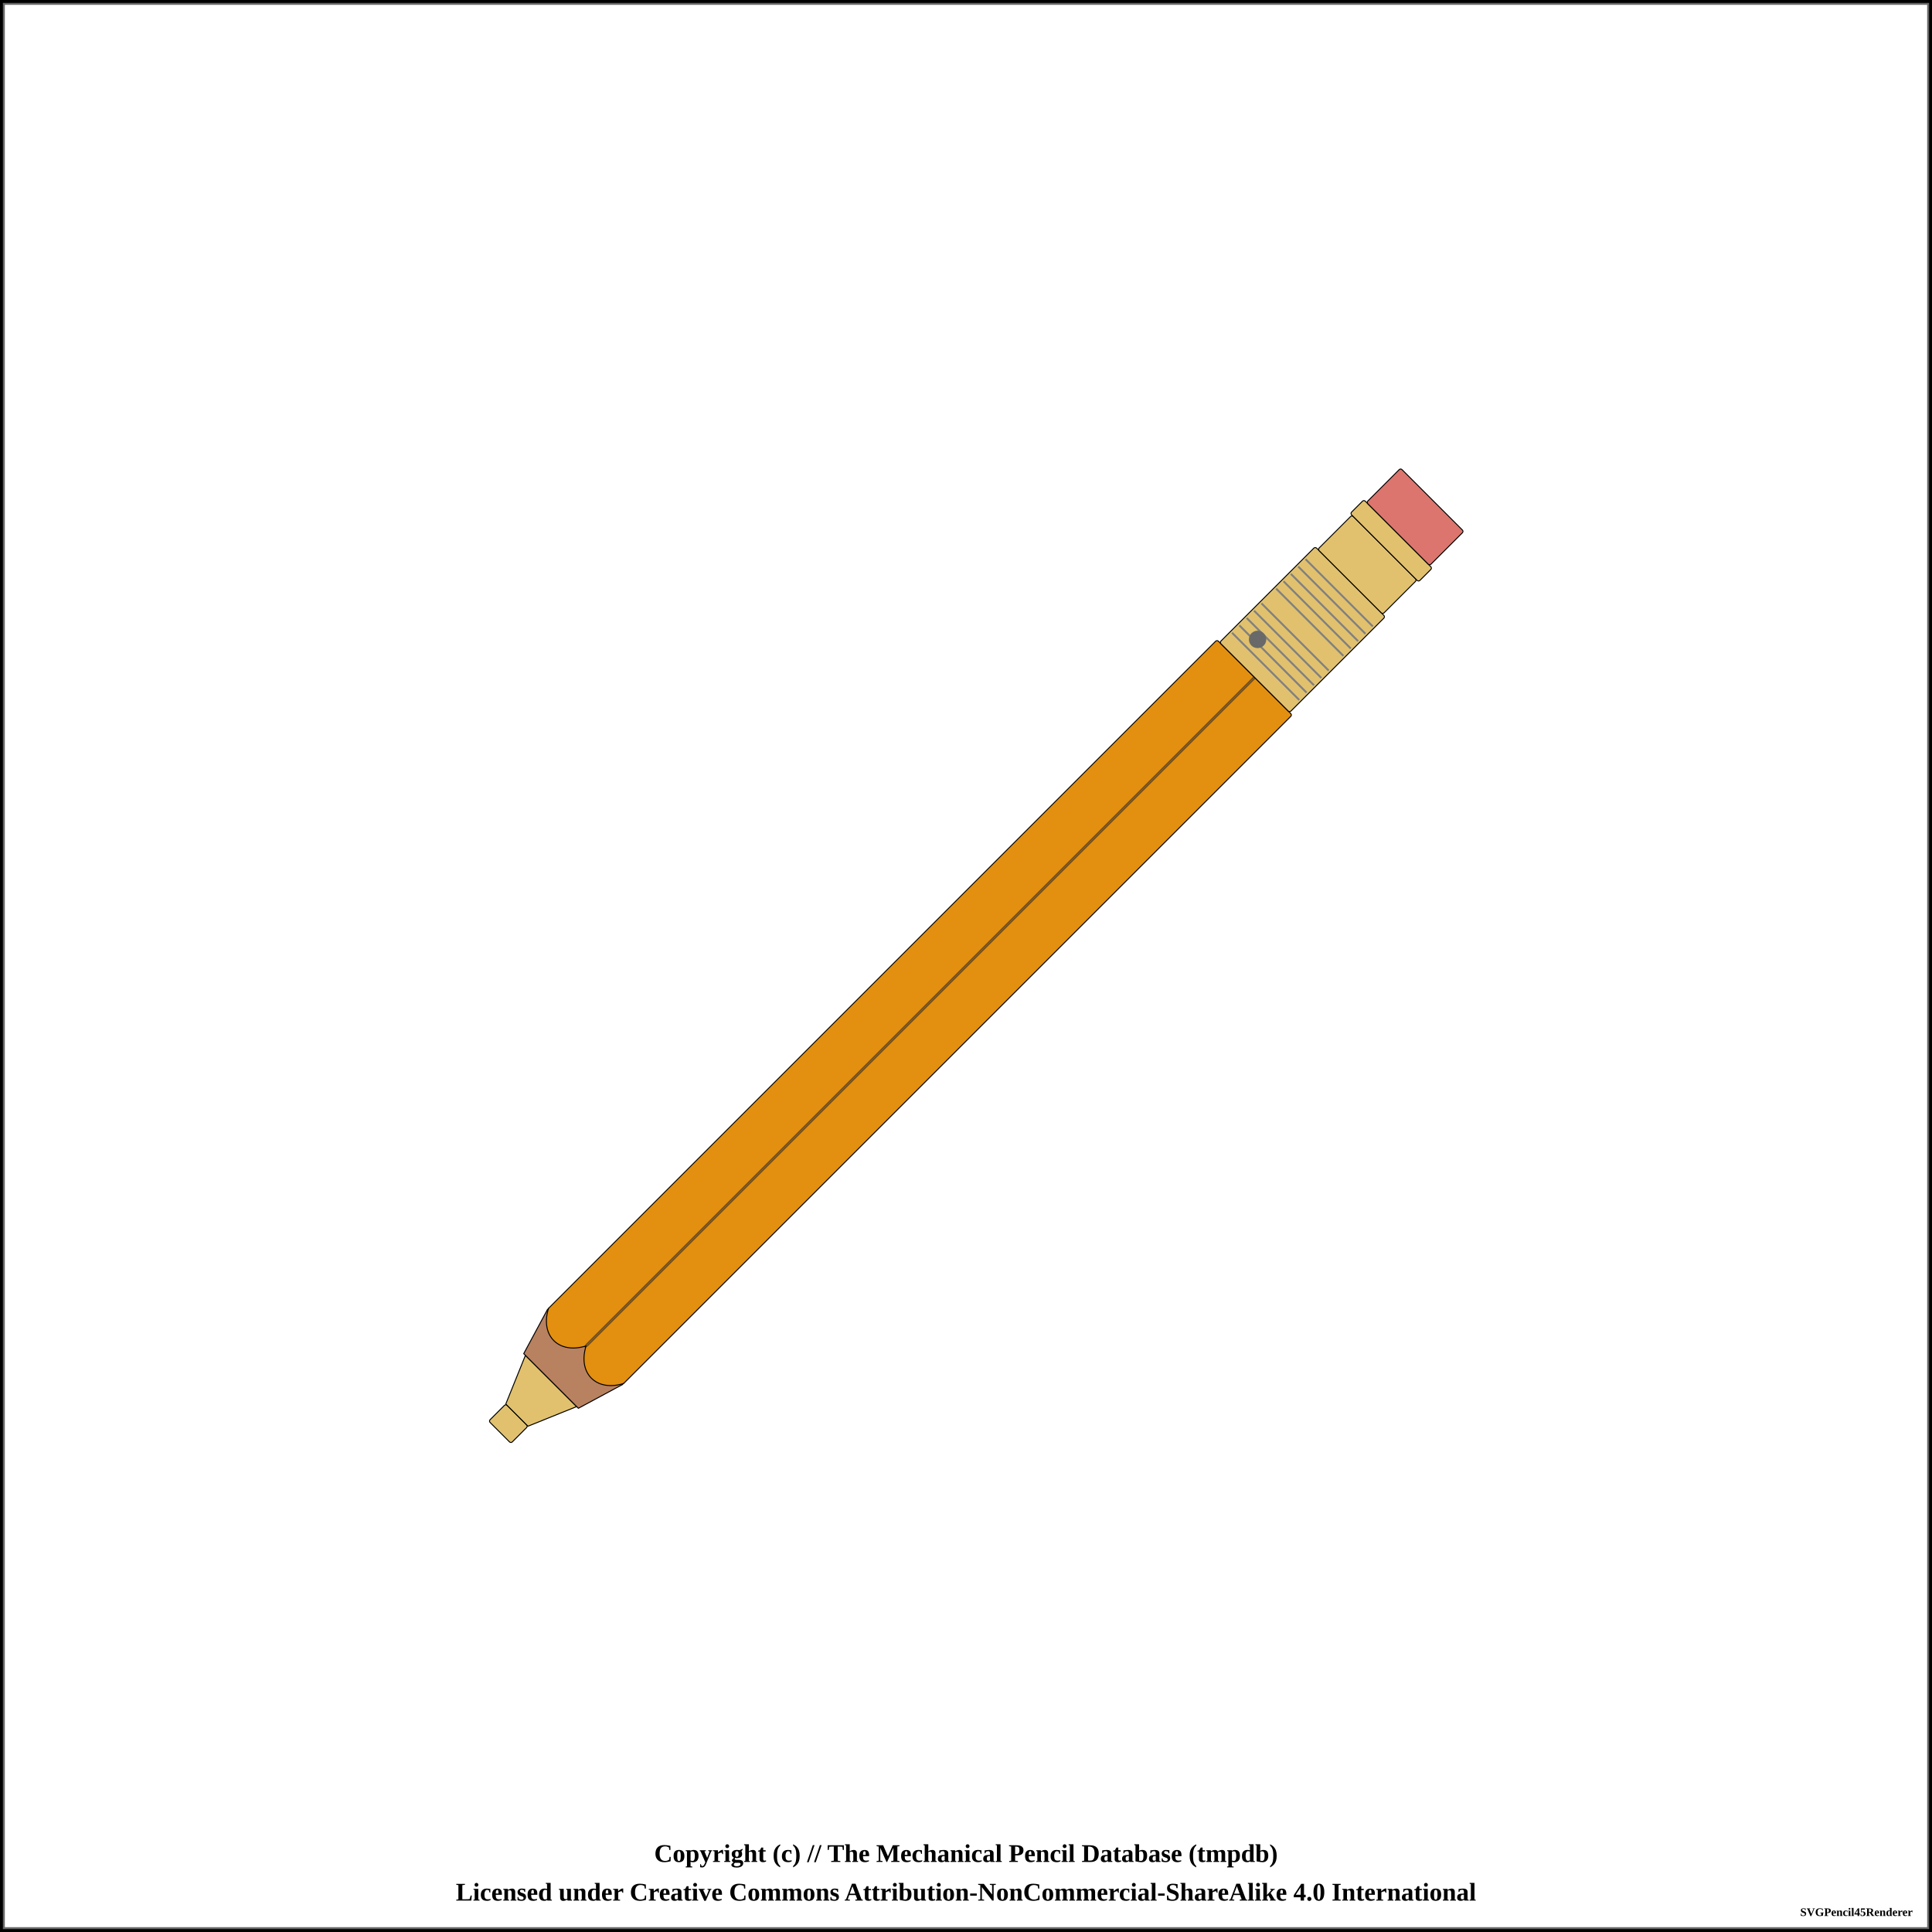
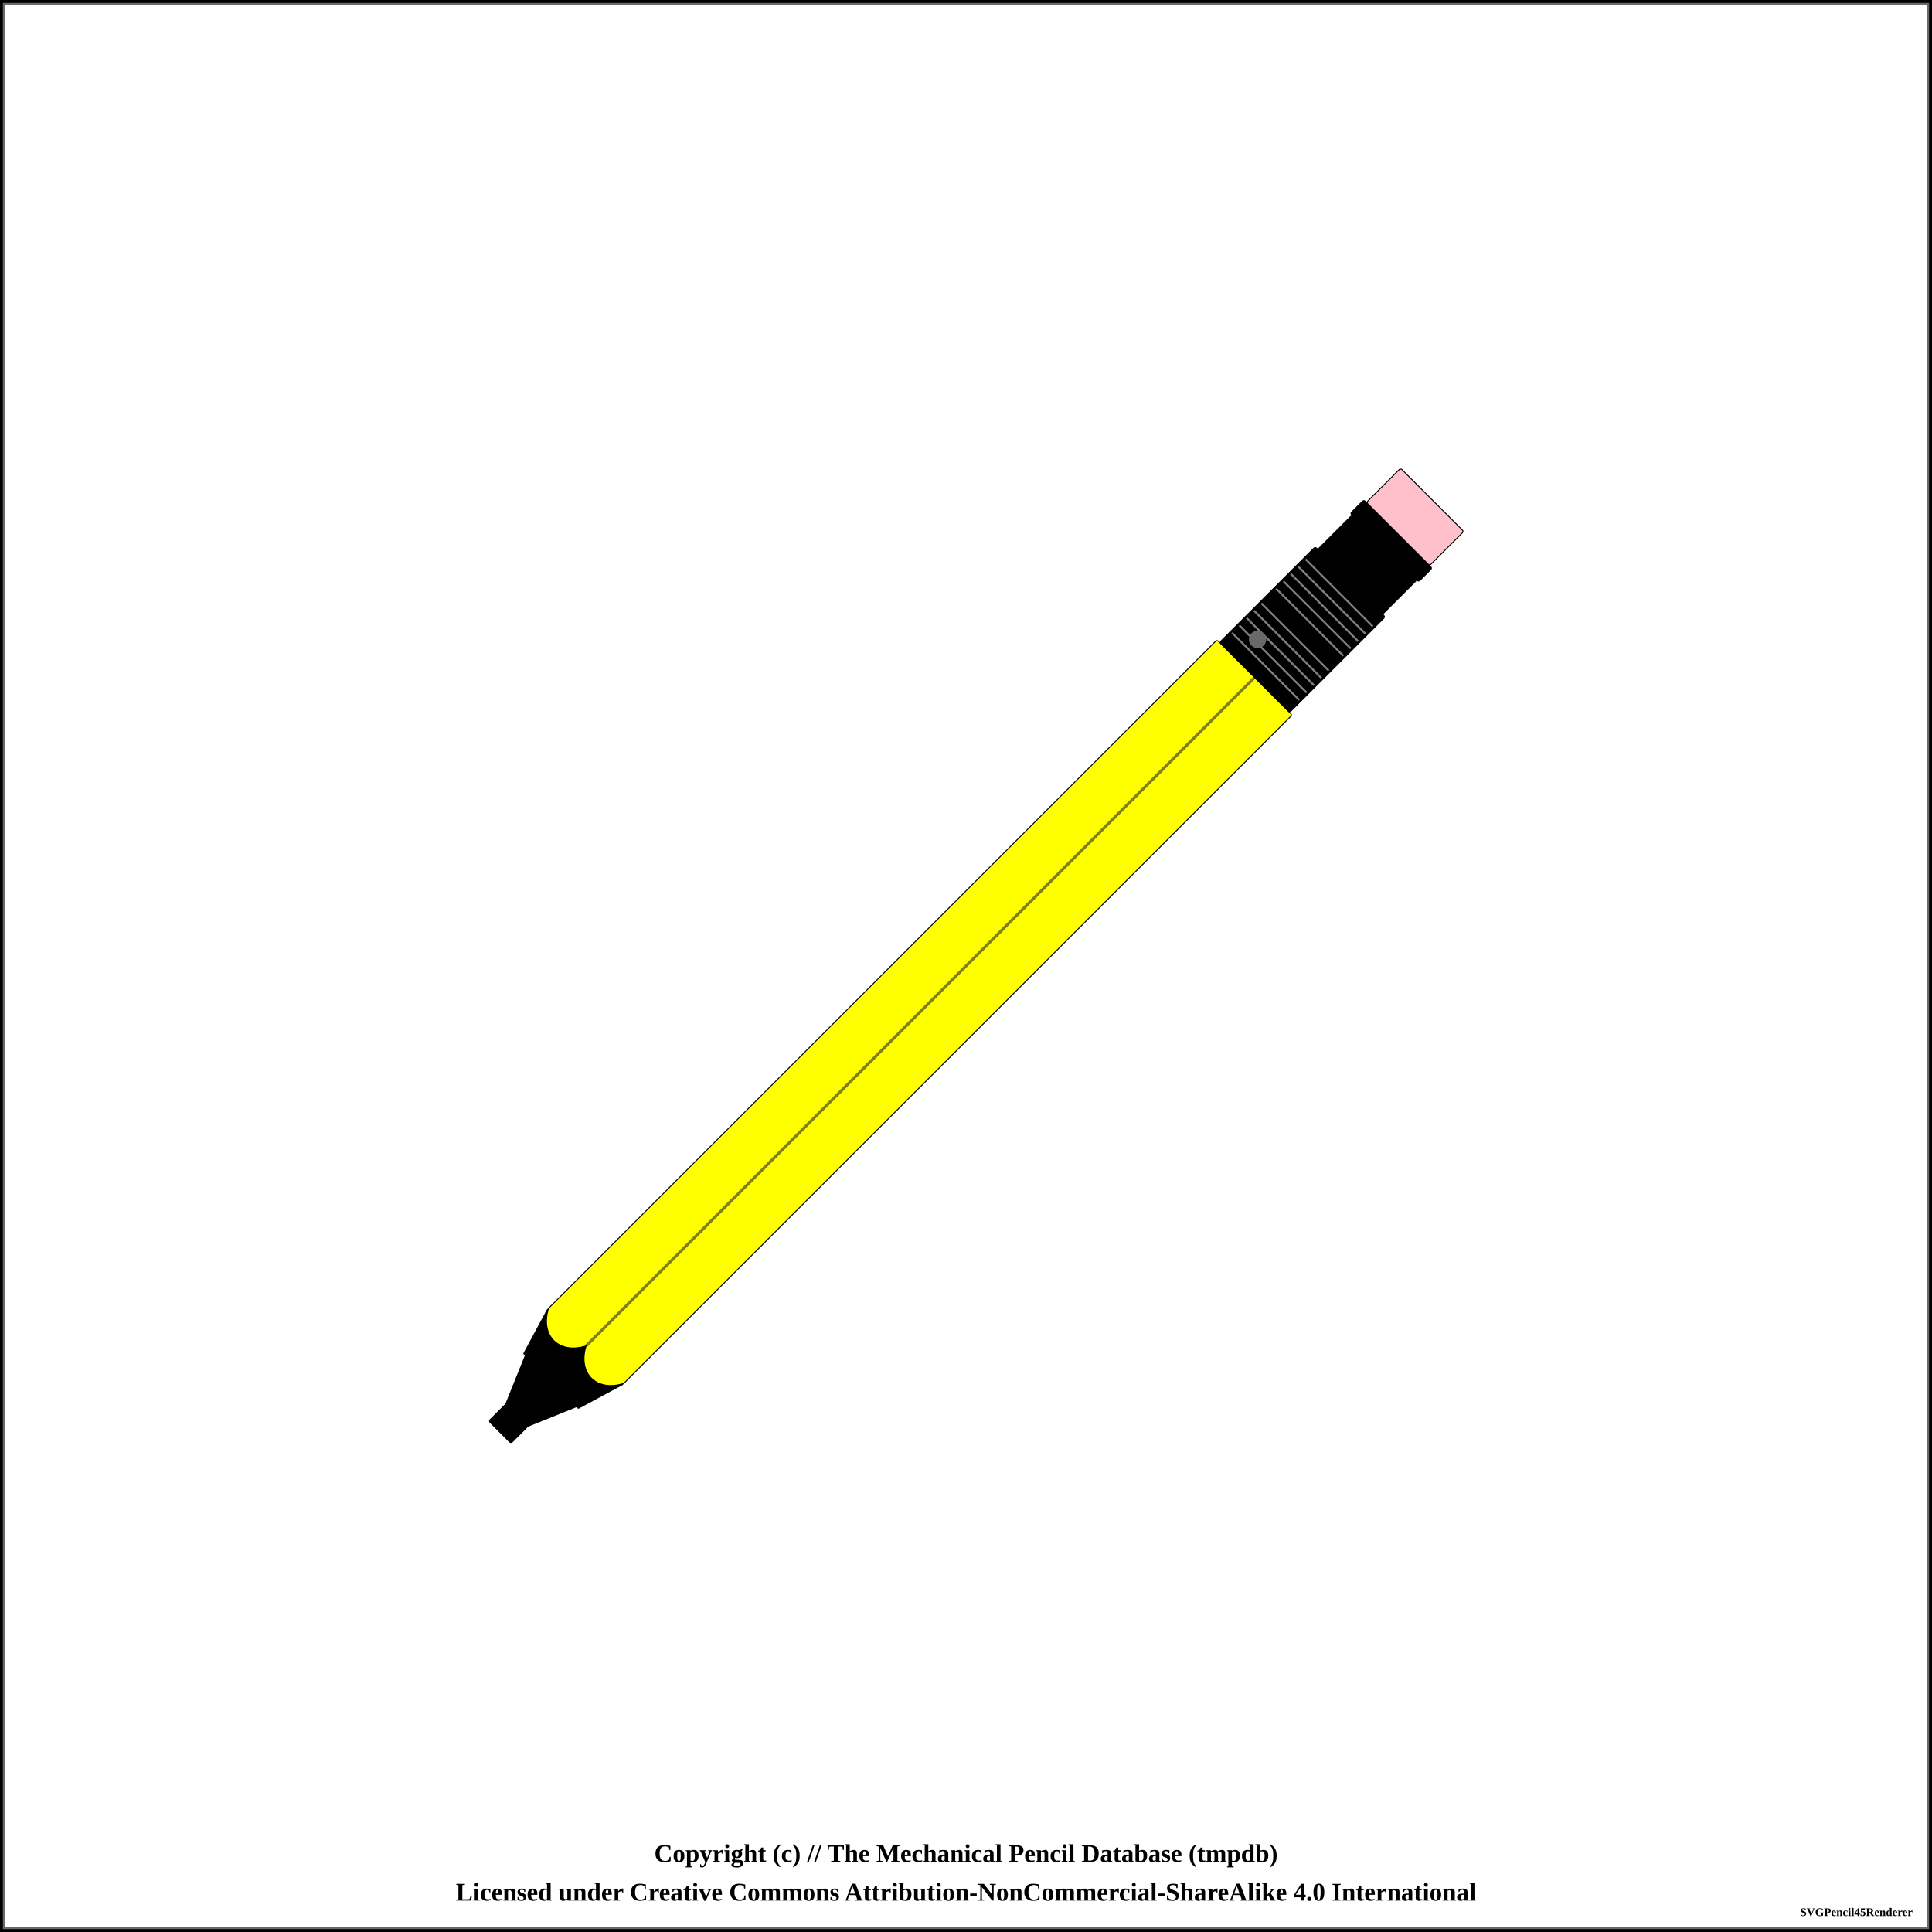
<svg xmlns="http://www.w3.org/2000/svg" width="1000" height="1000">
  <pattern id="diagonalHatch" patternUnits="userSpaceOnUse" width="8" height="8">
    <path stroke="dimgray" stroke-linecap="round" stroke-width="1" d="M 4,4 L 8,8" />
    <path stroke="dimgray" stroke-linecap="round" stroke-width="1" d="M 4,4 L 0,8" />
    <path stroke="gray" stroke-linecap="round" stroke-width="1" d="M 4,4 L 8,0" />
    <path stroke="gray" stroke-linecap="round" stroke-width="1" d="M 4,4 L 0,0" />
  </pattern>
  <pattern id="spring" patternUnits="userSpaceOnUse" width="8" height="100">
    <path stroke="dimgray" stroke-linecap="round" stroke-width="2" d="M 0,0 L 8,100" />
    <path stroke="white" stroke-linecap="round" stroke-width="1" d="M 0,0 L 8,100" />
  </pattern>
  <rect x="0" y="0" width="1000" height="1000" fill="white" stroke="black" stroke-width="4" />
  <rect x="2" y="2" width="996" height="996" fill="white" stroke="dimgray" stroke-width="1" />
  <g transform="rotate(-45 500 500)">
-     <rect x="158.75" y="491.875" width="12.5" height="16.25" rx="1" ry="1" stroke-width="0.5" stroke="black" fill="#E1C16E" />
-     <path d="M171.25 491.875 L196.25 481.25 L196.25 518.75 L171.25 508.125 Z" stroke-width="0.5" stroke="black" stroke-linejoin="round" fill="#E1C16E" />
-     <path d="M196.25 480 L221.25 472.5 L221.25 527.5 L196.25 520 Z" stroke-width="0.5" stroke="black" stroke-linejoin="round" fill="#b88160" />
-     <rect x="221.25" y="472.5" width="490" height="55" rx="1" ry="1" stroke-width="0.5" stroke="black" fill="#e38f0f" />
+     <rect x="158.75" y="491.875" width="12.5" height="16.25" rx="1" ry="1" stroke-width="0.5" stroke="black" fill="brass" fill-opacity="1" />
+     <path d="M171.25 491.875 L196.25 481.25 L196.25 518.75 L171.25 508.125 Z" stroke-width="0.5" stroke="black" stroke-linejoin="round" fill="brass" fill-opacity="1" />
+     <path d="M196.25 480 L221.25 472.5 L221.25 527.5 L196.25 520 Z" stroke-width="0.5" stroke="black" stroke-linejoin="round" fill="wood" fill-opacity="1" />
+     <rect x="221.25" y="472.5" width="490" height="55" rx="1" ry="1" stroke-width="0.5" stroke="black" fill="yellow" fill-opacity="1" />
    <line x1="221.25" y1="500" x2="711.25" y2="500" stroke-width="1.5" stroke="black" fill="none" stroke-opacity="0.5" />
    <line x1="221.25" y1="500" x2="711.25" y2="500" stroke-width="0.5" stroke="gray" fill="none" stroke-opacity="0.5" />
-     <rect x="711.25" y="474.375" width="70" height="51.25" rx="1" ry="1" stroke-width="0.5" stroke="black" fill="#E1C16E" />
+     <rect x="711.25" y="474.375" width="70" height="51.25" rx="1" ry="1" stroke-width="0.5" stroke="black" fill="brass" fill-opacity="1" />
    <line x1="719.327" y1="475.375" x2="719.327" y2="524.625" stroke-width="1" stroke="gray" />
    <line x1="724.712" y1="475.375" x2="724.712" y2="524.625" stroke-width="1" stroke="gray" />
    <line x1="730.096" y1="475.375" x2="730.096" y2="524.625" stroke-width="1" stroke="gray" />
    <line x1="735.481" y1="475.375" x2="735.481" y2="524.625" stroke-width="1" stroke="gray" />
    <line x1="740.865" y1="475.375" x2="740.865" y2="524.625" stroke-width="1" stroke="gray" />
    <line x1="751.635" y1="475.375" x2="751.635" y2="524.625" stroke-width="1" stroke="gray" />
    <line x1="757.019" y1="475.375" x2="757.019" y2="524.625" stroke-width="1" stroke="gray" />
    <line x1="762.404" y1="475.375" x2="762.404" y2="524.625" stroke-width="1" stroke="gray" />
    <line x1="767.788" y1="475.375" x2="767.788" y2="524.625" stroke-width="1" stroke="gray" />
    <line x1="773.173" y1="475.375" x2="773.173" y2="524.625" stroke-width="1" stroke="gray" />
    <circle r="4" cx="726.25" cy="487.188" stroke="dimgray" stroke-width="1" fill="dimGray" />
-     <rect x="781.25" y="476.25" width="25" height="47.5" rx="1" ry="1" stroke-width="0.5" stroke="black" fill="#E1C16E" />
-     <rect x="806.25" y="475" width="10" height="50" rx="1" ry="1" stroke-width="0.5" stroke="black" fill="#E1C16E" />
-     <rect x="816.25" y="476.875" width="25" height="46.25" rx="1" ry="1" stroke-width="0.5" stroke="black" fill="#db756d" />
-     <path d="M 221.9 472.5 C 208.75 479.375, 208.75 493.125, 221.9 500" stroke-width="0.5" stroke="black" stroke-linecap="round" fill="#e38f0f" />
-     <path d="M 221.9 527.5 C 208.75 520.625, 208.75 506.875, 221.9 500" stroke-width="0.5" stroke="black" stroke-linecap="round" fill="#e38f0f" />
+     <rect x="781.25" y="476.25" width="25" height="47.5" rx="1" ry="1" stroke-width="0.5" stroke="black" fill="brass" fill-opacity="1" />
+     <rect x="806.25" y="475" width="10" height="50" rx="1" ry="1" stroke-width="0.5" stroke="black" fill="brass" fill-opacity="1" />
+     <rect x="816.25" y="476.875" width="25" height="46.25" rx="1" ry="1" stroke-width="0.5" stroke="black" fill="pink" fill-opacity="1" />
+     <path d="M 221.9 472.5 C 208.75 479.375, 208.75 493.125, 221.9 500" stroke-width="0.5" stroke="black" stroke-linecap="round" fill="yellow" />
+     <path d="M 221.9 527.5 C 208.75 520.625, 208.75 506.875, 221.9 500" stroke-width="0.5" stroke="black" stroke-linecap="round" fill="yellow" />
  </g>
  <text x="50%" y="960" font-size="1.1em" font-weight="bold" text-anchor="middle" dominant-baseline="middle">Copyright (c) // The Mechanical Pencil Database (tmpdb)</text>
  <text x="50%" y="980" font-size="1.1em" font-weight="bold" text-anchor="middle" dominant-baseline="middle">Licensed under Creative Commons Attribution-NonCommercial-ShareAlike 4.0 International</text>
  <text x="990" y="990" font-size="0.5em" font-weight="bold" text-anchor="end" dominant-baseline="middle">SVGPencil45Renderer</text>
</svg>
